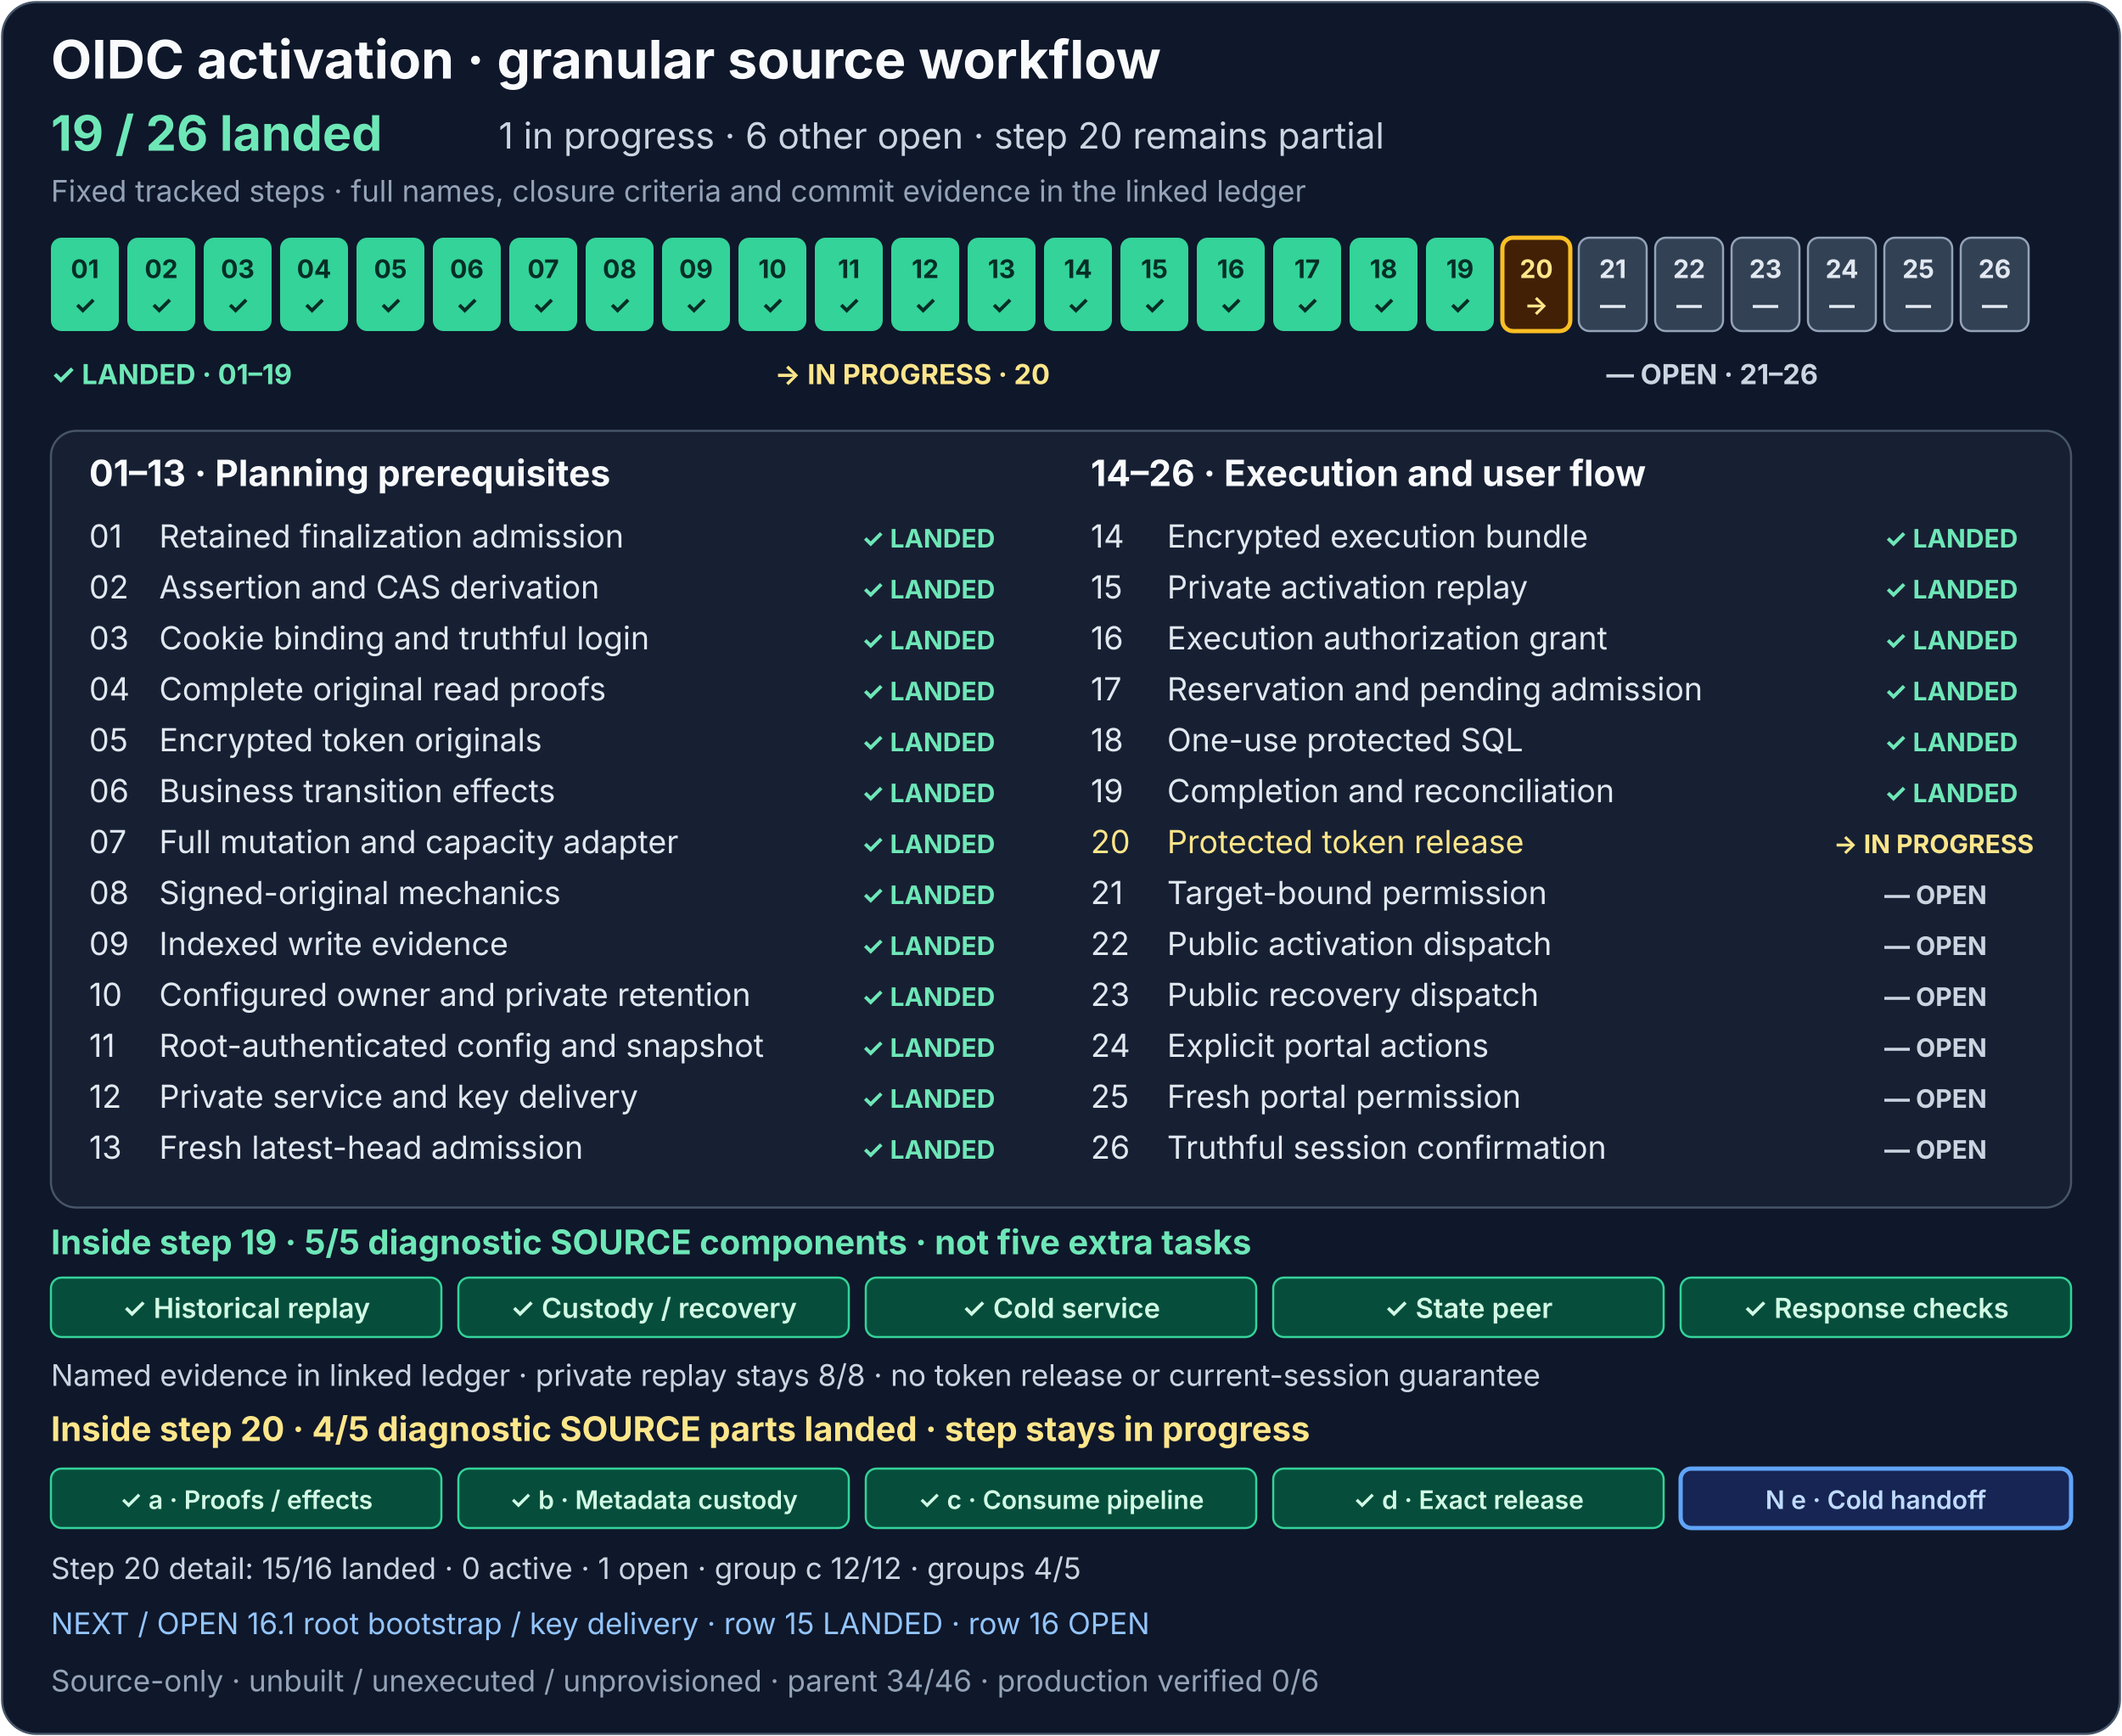
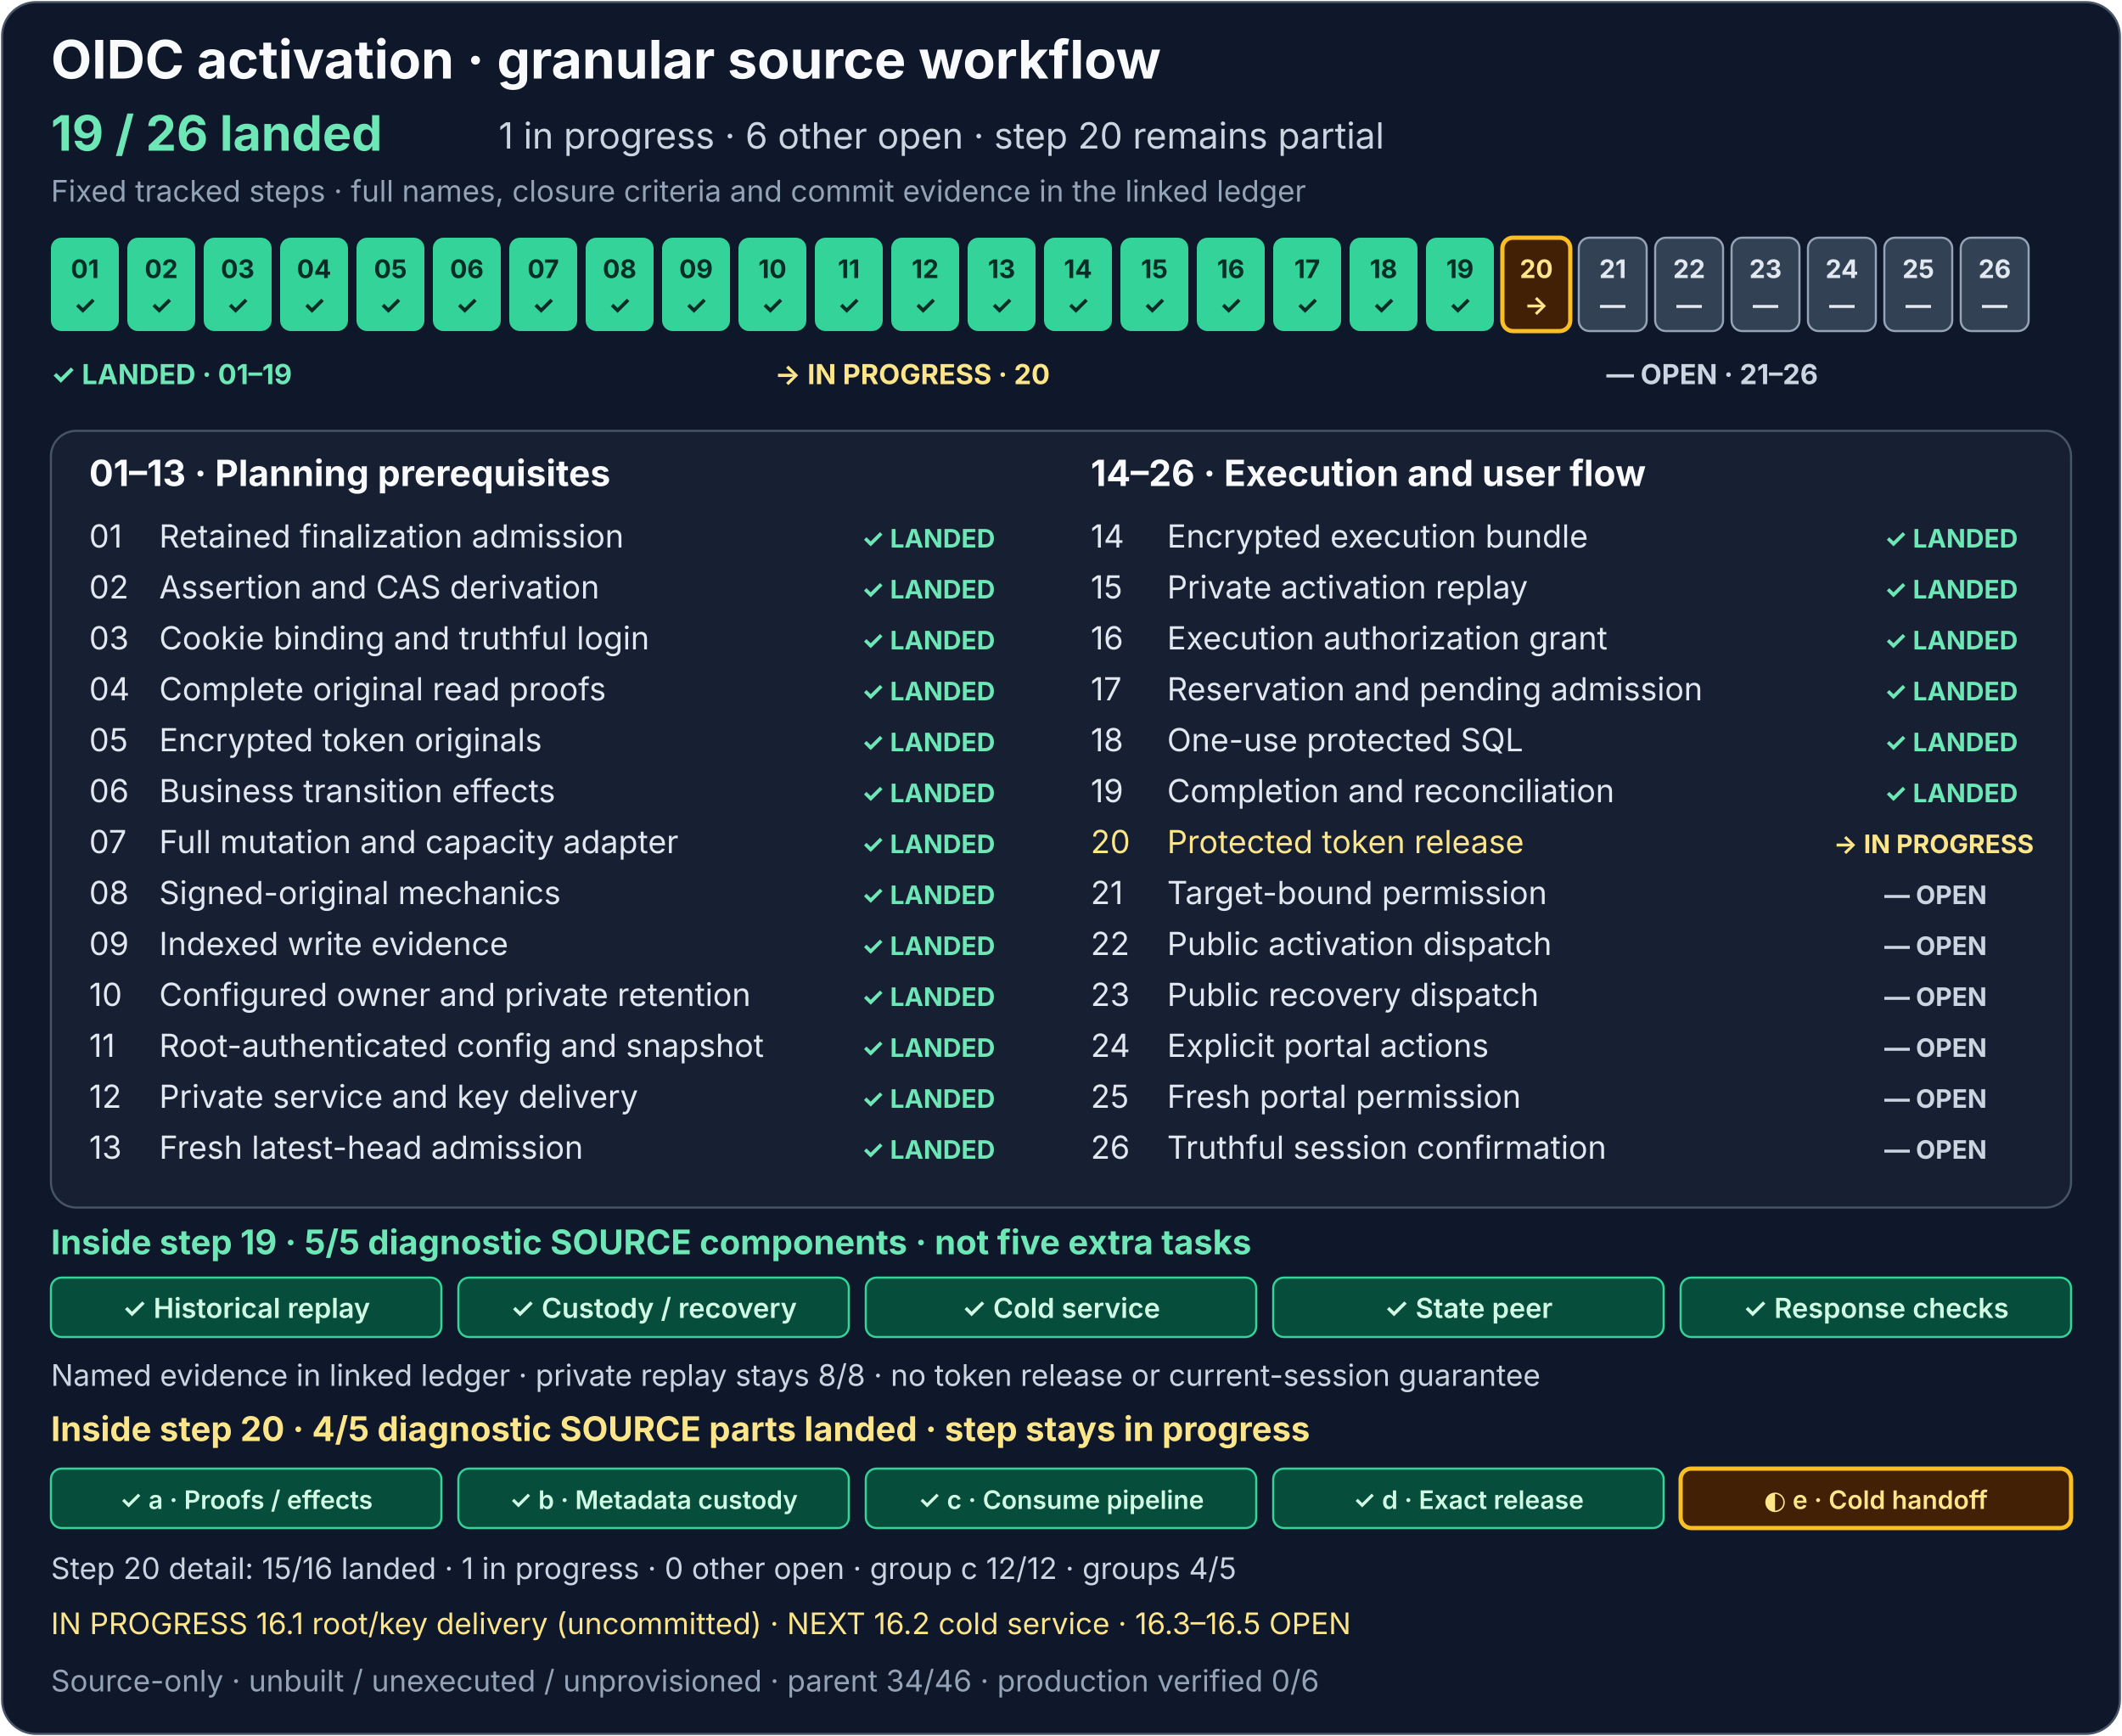
<svg xmlns="http://www.w3.org/2000/svg" width="1000" height="818" viewBox="0 0 1000 818" role="img" aria-labelledby="activation-title activation-description">
  <rect x="1" y="1" width="998" height="816" rx="16" fill="#0f172a" stroke="#475569" />
  <g font-family="system-ui, -apple-system, Segoe UI, sans-serif">
    <text x="24" y="37" fill="#f8fafc" font-size="25" font-weight="700">OIDC activation · granular source workflow</text>
    <text x="24" y="71" fill="#6ee7b7" font-size="23" font-weight="700">19 / 26 landed</text>
    <text x="235" y="70" fill="#cbd5e1" font-size="17">1 in progress · 6 other open · step 20 remains partial</text>
    <text x="24" y="95" fill="#94a3b8" font-size="14">Fixed tracked steps · full names, closure criteria and commit evidence in the linked ledger</text>
    <g font-size="12" font-weight="700" text-anchor="middle">
      <g fill="#34d399">
        <rect x="24" y="112" width="32" height="44" rx="5" />
        <rect x="60" y="112" width="32" height="44" rx="5" />
        <rect x="96" y="112" width="32" height="44" rx="5" />
        <rect x="132" y="112" width="32" height="44" rx="5" />
        <rect x="168" y="112" width="32" height="44" rx="5" />
        <rect x="204" y="112" width="32" height="44" rx="5" />
        <rect x="240" y="112" width="32" height="44" rx="5" />
        <rect x="276" y="112" width="32" height="44" rx="5" />
        <rect x="312" y="112" width="32" height="44" rx="5" />
        <rect x="348" y="112" width="32" height="44" rx="5" />
        <rect x="384" y="112" width="32" height="44" rx="5" />
        <rect x="420" y="112" width="32" height="44" rx="5" />
        <rect x="456" y="112" width="32" height="44" rx="5" />
        <rect x="492" y="112" width="32" height="44" rx="5" />
      </g>
      <rect x="528" y="112" width="32" height="44" rx="5" fill="#34d399" />
      <g fill="#334155" stroke="#94a3b8">
        <rect x="564" y="112" width="32" height="44" rx="5" fill="#34d399" stroke="none" />
        <rect x="600" y="112" width="32" height="44" rx="5" fill="#34d399" stroke="none" />
        <rect x="636" y="112" width="32" height="44" rx="5" fill="#34d399" stroke="none" />
        <rect x="672" y="112" width="32" height="44" rx="5" fill="#34d399" stroke="none" />
        <rect x="708" y="112" width="32" height="44" rx="5" fill="#422006" stroke="#fbbf24" stroke-width="2" />
        <rect x="744" y="112" width="32" height="44" rx="5" />
        <rect x="780" y="112" width="32" height="44" rx="5" />
        <rect x="816" y="112" width="32" height="44" rx="5" />
        <rect x="852" y="112" width="32" height="44" rx="5" />
        <rect x="888" y="112" width="32" height="44" rx="5" />
        <rect x="924" y="112" width="32" height="44" rx="5" />
      </g>
      <g fill="#052e26">
        <text x="40" y="131">01</text>
        <text x="76" y="131">02</text>
        <text x="112" y="131">03</text>
        <text x="148" y="131">04</text>
        <text x="184" y="131">05</text>
        <text x="220" y="131">06</text>
        <text x="256" y="131">07</text>
        <text x="292" y="131">08</text>
        <text x="328" y="131">09</text>
        <text x="364" y="131">10</text>
        <text x="400" y="131">11</text>
        <text x="436" y="131">12</text>
        <text x="472" y="131">13</text>
        <text x="508" y="131">14</text>
        <text x="40" y="148">✓</text>
        <text x="76" y="148">✓</text>
        <text x="112" y="148">✓</text>
        <text x="148" y="148">✓</text>
        <text x="184" y="148">✓</text>
        <text x="220" y="148">✓</text>
        <text x="256" y="148">✓</text>
        <text x="292" y="148">✓</text>
        <text x="328" y="148">✓</text>
        <text x="364" y="148">✓</text>
        <text x="400" y="148">✓</text>
        <text x="436" y="148">✓</text>
        <text x="472" y="148">✓</text>
        <text x="508" y="148">✓</text>
      </g>
      <g fill="#052e26">
        <text x="544" y="131">15</text>
        <text x="544" y="148">✓</text>
      </g>
      <g fill="#e2e8f0">
        <text x="580" y="131" fill="#052e26">16</text>
        <text x="616" y="131" fill="#052e26">17</text>
        <text x="652" y="131" fill="#052e26">18</text>
        <text x="688" y="131" fill="#052e26">19</text>
        <text x="724" y="131" fill="#fde68a">20</text>
        <text x="760" y="131">21</text>
        <text x="796" y="131">22</text>
        <text x="832" y="131">23</text>
        <text x="868" y="131">24</text>
        <text x="904" y="131">25</text>
        <text x="940" y="131">26</text>
        <text x="580" y="148" fill="#052e26">✓</text>
        <text x="616" y="148" fill="#052e26">✓</text>
        <text x="652" y="148" fill="#052e26">✓</text>
        <text x="688" y="148" fill="#052e26">✓</text>
        <text x="724" y="148" fill="#fde68a">→</text>
        <text x="760" y="148">—</text>
        <text x="796" y="148">—</text>
        <text x="832" y="148">—</text>
        <text x="868" y="148">—</text>
        <text x="904" y="148">—</text>
        <text x="940" y="148">—</text>
      </g>
    </g>
    <g font-size="13" font-weight="700">
      <text x="24" y="181" fill="#6ee7b7">✓ LANDED · 01–19</text>
      <text x="365" y="181" fill="#fde68a">→ IN PROGRESS · 20</text>
      <text x="757" y="181" fill="#cbd5e1">— OPEN · 21–26</text>
    </g>
    <rect x="24" y="203" width="952" height="366" rx="12" fill="#172033" stroke="#475569" />
    <text x="42" y="229" fill="#f8fafc" font-size="17" font-weight="700">01–13 · Planning prerequisites</text>
    <text x="514" y="229" fill="#f8fafc" font-size="17" font-weight="700">14–26 · Execution and user flow</text>
    <g font-size="15" fill="#e2e8f0">
      <text x="42" y="258">01</text>
      <text x="75" y="258">Retained finalization admission</text>
      <text x="42" y="282">02</text>
      <text x="75" y="282">Assertion and CAS derivation</text>
      <text x="42" y="306">03</text>
      <text x="75" y="306">Cookie binding and truthful login</text>
      <text x="42" y="330">04</text>
      <text x="75" y="330">Complete original read proofs</text>
      <text x="42" y="354">05</text>
      <text x="75" y="354">Encrypted token originals</text>
      <text x="42" y="378">06</text>
      <text x="75" y="378">Business transition effects</text>
      <text x="42" y="402">07</text>
      <text x="75" y="402">Full mutation and capacity adapter</text>
      <text x="42" y="426">08</text>
      <text x="75" y="426">Signed-original mechanics</text>
      <text x="42" y="450">09</text>
      <text x="75" y="450">Indexed write evidence</text>
      <text x="42" y="474">10</text>
      <text x="75" y="474">Configured owner and private retention</text>
      <text x="42" y="498">11</text>
      <text x="75" y="498">Root-authenticated config and snapshot</text>
      <text x="42" y="522">12</text>
      <text x="75" y="522">Private service and key delivery</text>
      <text x="42" y="546">13</text>
      <text x="75" y="546">Fresh latest-head admission</text>
      <text x="514" y="258">14</text>
      <text x="550" y="258">Encrypted execution bundle</text>
      <text x="514" y="282">15</text>
      <text x="550" y="282">Private activation replay</text>
      <text x="514" y="306">16</text>
      <text x="550" y="306">Execution authorization grant</text>
      <text x="514" y="330">17</text>
      <text x="550" y="330">Reservation and pending admission</text>
      <text x="514" y="354">18</text>
      <text x="550" y="354">One-use protected SQL</text>
      <text x="514" y="378">19</text>
      <text x="550" y="378">Completion and reconciliation</text>
      <text x="514" y="402" fill="#fde68a">20</text>
      <text x="550" y="402" fill="#fde68a">Protected token release</text>
      <text x="514" y="426">21</text>
      <text x="550" y="426">Target-bound permission</text>
      <text x="514" y="450">22</text>
      <text x="550" y="450">Public activation dispatch</text>
      <text x="514" y="474">23</text>
      <text x="550" y="474">Public recovery dispatch</text>
      <text x="514" y="498">24</text>
      <text x="550" y="498">Explicit portal actions</text>
      <text x="514" y="522">25</text>
      <text x="550" y="522">Fresh portal permission</text>
      <text x="514" y="546">26</text>
      <text x="550" y="546">Truthful session confirmation</text>
    </g>
    <g font-size="12" font-weight="700" fill="#6ee7b7">
      <text x="406" y="258">✓ LANDED</text>
      <text x="406" y="282">✓ LANDED</text>
      <text x="406" y="306">✓ LANDED</text>
      <text x="406" y="330">✓ LANDED</text>
      <text x="406" y="354">✓ LANDED</text>
      <text x="406" y="378">✓ LANDED</text>
      <text x="406" y="402">✓ LANDED</text>
      <text x="406" y="426">✓ LANDED</text>
      <text x="406" y="450">✓ LANDED</text>
      <text x="406" y="474">✓ LANDED</text>
      <text x="406" y="498">✓ LANDED</text>
      <text x="406" y="522">✓ LANDED</text>
      <text x="406" y="546">✓ LANDED</text>
      <text x="888" y="258">✓ LANDED</text>
      <text x="888" y="282">✓ LANDED</text>
      <text x="888" y="306">✓ LANDED</text>
      <text x="888" y="330">✓ LANDED</text>
      <text x="888" y="354">✓ LANDED</text>
      <text x="888" y="378">✓ LANDED</text>
      <text x="864" y="402" fill="#fde68a">→ IN PROGRESS</text>
      <text x="888" y="426" fill="#cbd5e1">— OPEN</text>
      <text x="888" y="450" fill="#cbd5e1">— OPEN</text>
      <text x="888" y="474" fill="#cbd5e1">— OPEN</text>
      <text x="888" y="498" fill="#cbd5e1">— OPEN</text>
      <text x="888" y="522" fill="#cbd5e1">— OPEN</text>
      <text x="888" y="546" fill="#cbd5e1">— OPEN</text>
    </g>
    <text x="24" y="591" fill="#6ee7b7" font-size="16" font-weight="700">Inside step 19 · 5/5 diagnostic SOURCE components · not five extra tasks</text>
    <g fill="#064e3b" stroke="#34d399">
      <rect x="24" y="602" width="184" height="28" rx="5" />
      <rect x="216" y="602" width="184" height="28" rx="5" />
      <rect x="408" y="602" width="184" height="28" rx="5" />
      <rect x="600" y="602" width="184" height="28" rx="5" />
      <rect x="792" y="602" width="184" height="28" rx="5" />
    </g>
    <g fill="#d1fae5" font-size="13" font-weight="600" text-anchor="middle">
      <text x="116" y="621">✓ Historical replay</text>
      <text x="308" y="621">✓ Custody / recovery</text>
      <text x="500" y="621">✓ Cold service</text>
      <text x="692" y="621">✓ State peer</text>
      <text x="884" y="621">✓ Response checks</text>
    </g>
    <text x="24" y="653" fill="#cbd5e1" font-size="14">Named evidence in linked ledger · private replay stays 8/8 · no token release or current-session guarantee</text>
    <text x="24" y="679" fill="#fde68a" font-size="16" font-weight="700">Inside step 20 · 4/5 diagnostic SOURCE parts landed · step stays in progress</text>
    <g>
      <rect x="24" y="692" width="184" height="28" rx="5" fill="#064e3b" stroke="#34d399" />
      <rect x="216" y="692" width="184" height="28" rx="5" fill="#064e3b" stroke="#34d399" />
      <rect x="408" y="692" width="184" height="28" rx="5" fill="#064e3b" stroke="#34d399" />
      <rect x="600" y="692" width="184" height="28" rx="5" fill="#064e3b" stroke="#34d399" />
-       <rect x="792" y="692" width="184" height="28" rx="5" fill="#172554" stroke="#60a5fa" stroke-width="2" />
+       <rect x="792" y="692" width="184" height="28" rx="5" fill="#422006" stroke="#fbbf24" stroke-width="2" />
    </g>
    <g font-size="12" font-weight="600" text-anchor="middle">
      <text x="116" y="711" fill="#d1fae5">✓ a · Proofs / effects</text>
      <text x="308" y="711" fill="#d1fae5">✓ b · Metadata custody</text>
      <text x="500" y="711" fill="#d1fae5">✓ c · Consume pipeline</text>
      <text x="692" y="711" fill="#d1fae5">✓ d · Exact release</text>
-       <text x="884" y="711" fill="#bfdbfe">N e · Cold handoff</text>
-     </g>
-     <text x="24" y="744" fill="#cbd5e1" font-size="14">Step 20 detail: 15/16 landed · 0 active · 1 open · group c 12/12 · groups 4/5</text>
+       <text x="884" y="711" fill="#fde68a">◐ e · Cold handoff</text>
+     </g>
+     <text x="24" y="744" fill="#cbd5e1" font-size="14">Step 20 detail: 15/16 landed · 1 in progress · 0 other open · group c 12/12 · groups 4/5</text>
    <a href="../production-status.md#exact-release-and-handoff-detail">
-       <text x="24" y="770" fill="#93c5fd" font-size="14">NEXT / OPEN 16.1 root bootstrap / key delivery · row 15 LANDED · row 16 OPEN</text>
+       <text x="24" y="770" fill="#fde68a" font-size="14">IN PROGRESS 16.1 root/key delivery (uncommitted) · NEXT 16.2 cold service · 16.3–16.5 OPEN</text>
    </a>
    <text x="24" y="797" fill="#94a3b8" font-size="14">Source-only · unbuilt / unexecuted / unprovisioned · parent 34/46 · production verified 0/6</text>
  </g>
</svg>
